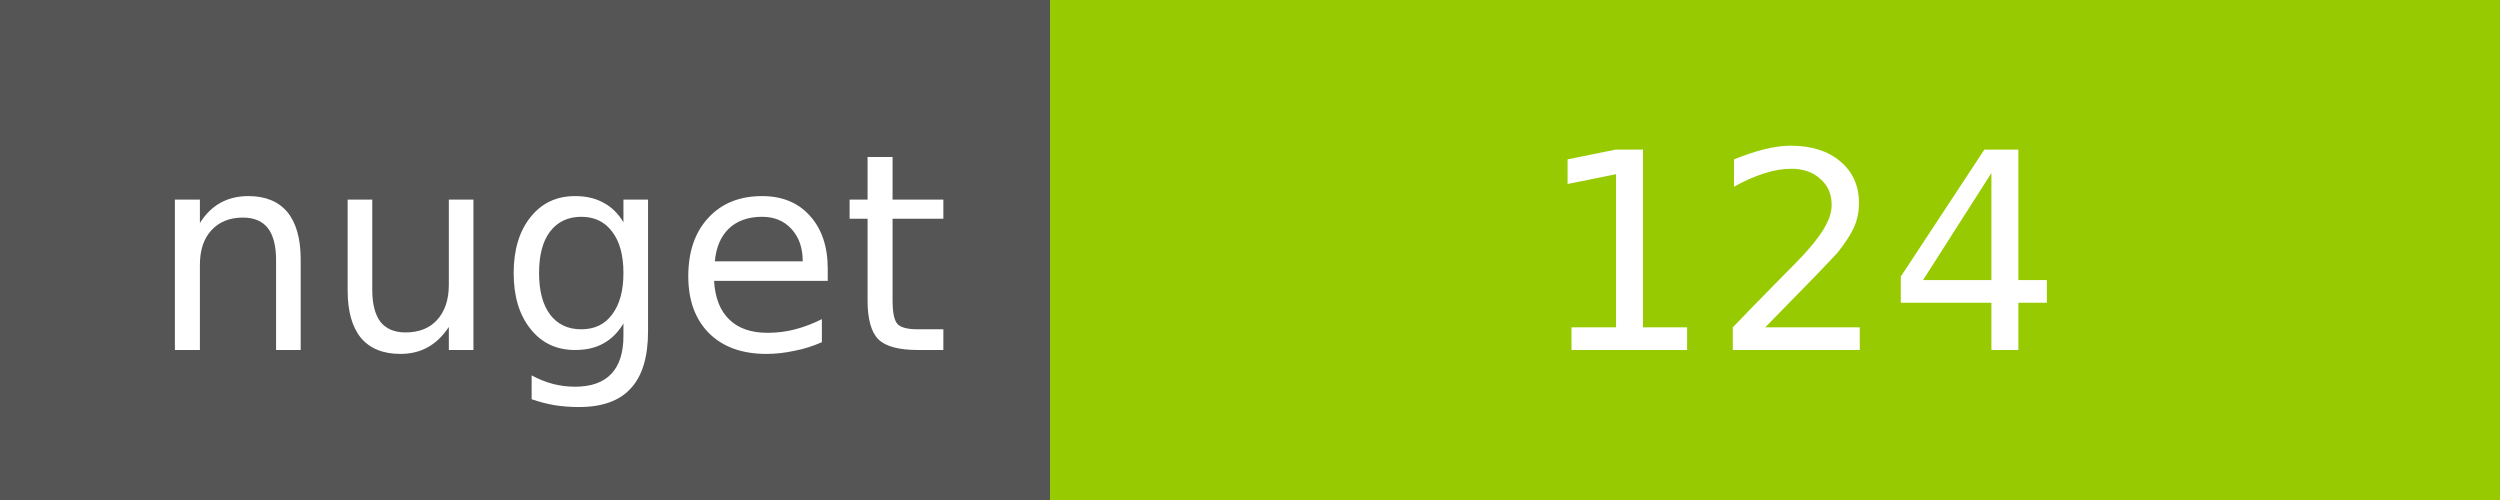
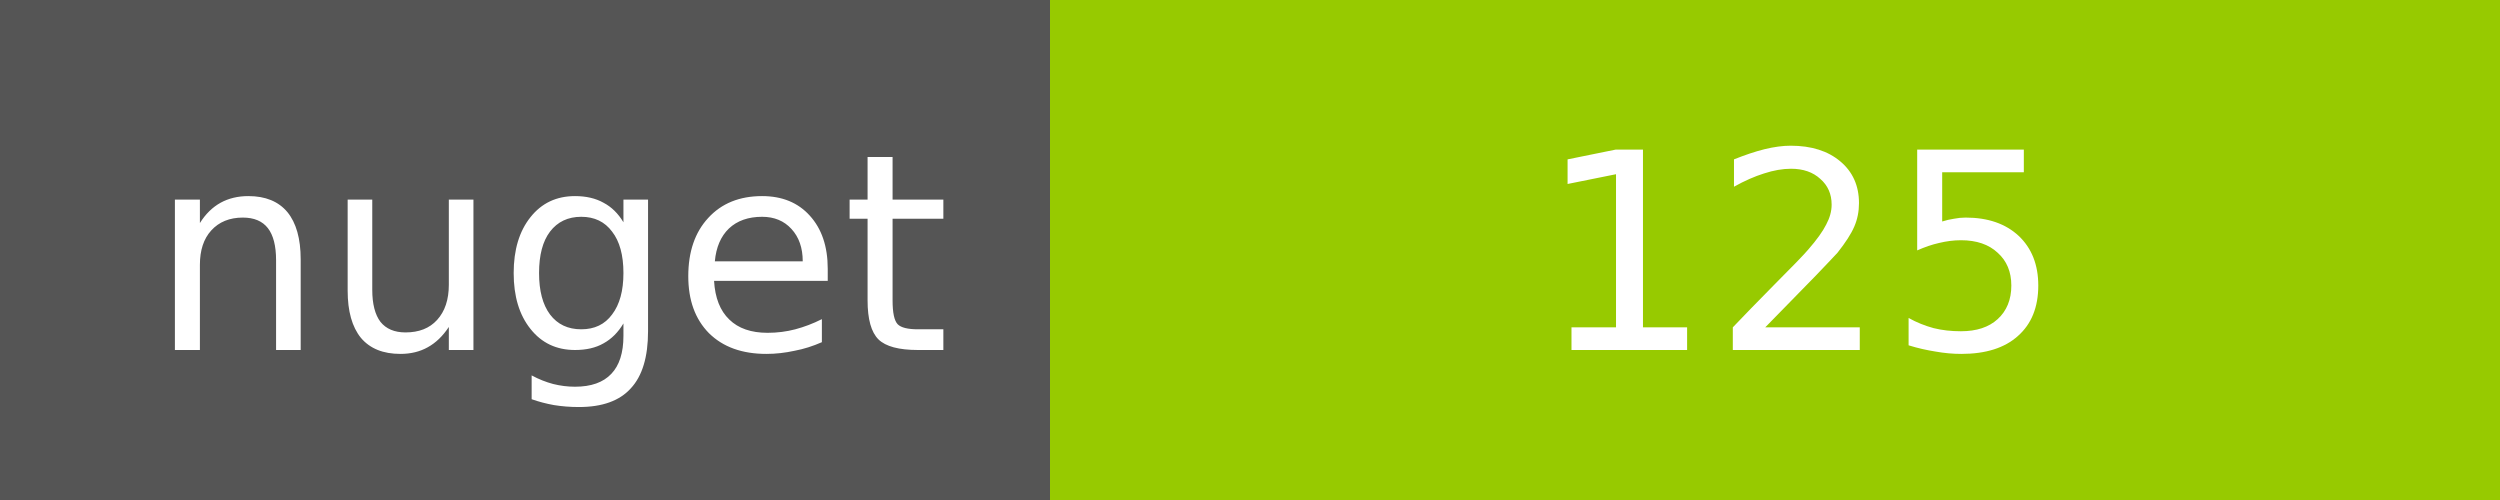
<svg xmlns="http://www.w3.org/2000/svg" width="100" height="20">
  <g shape-rendering="crispEdges">
    <path fill="#555" d="M0 0h42v20H0z" />
    <path fill="#97CA00" d="M42 0h58v20H42z" />
  </g>
  <g fill="#fff" text-anchor="middle" font-family="DejaVu Sans,Verdana,Geneva,sans-serif" font-size="11">
    <text x="22" y="14">nuget</text>
-     <text x="72" y="14">124</text>
+     <text x="72" y="14">125</text>
  </g>
</svg>
